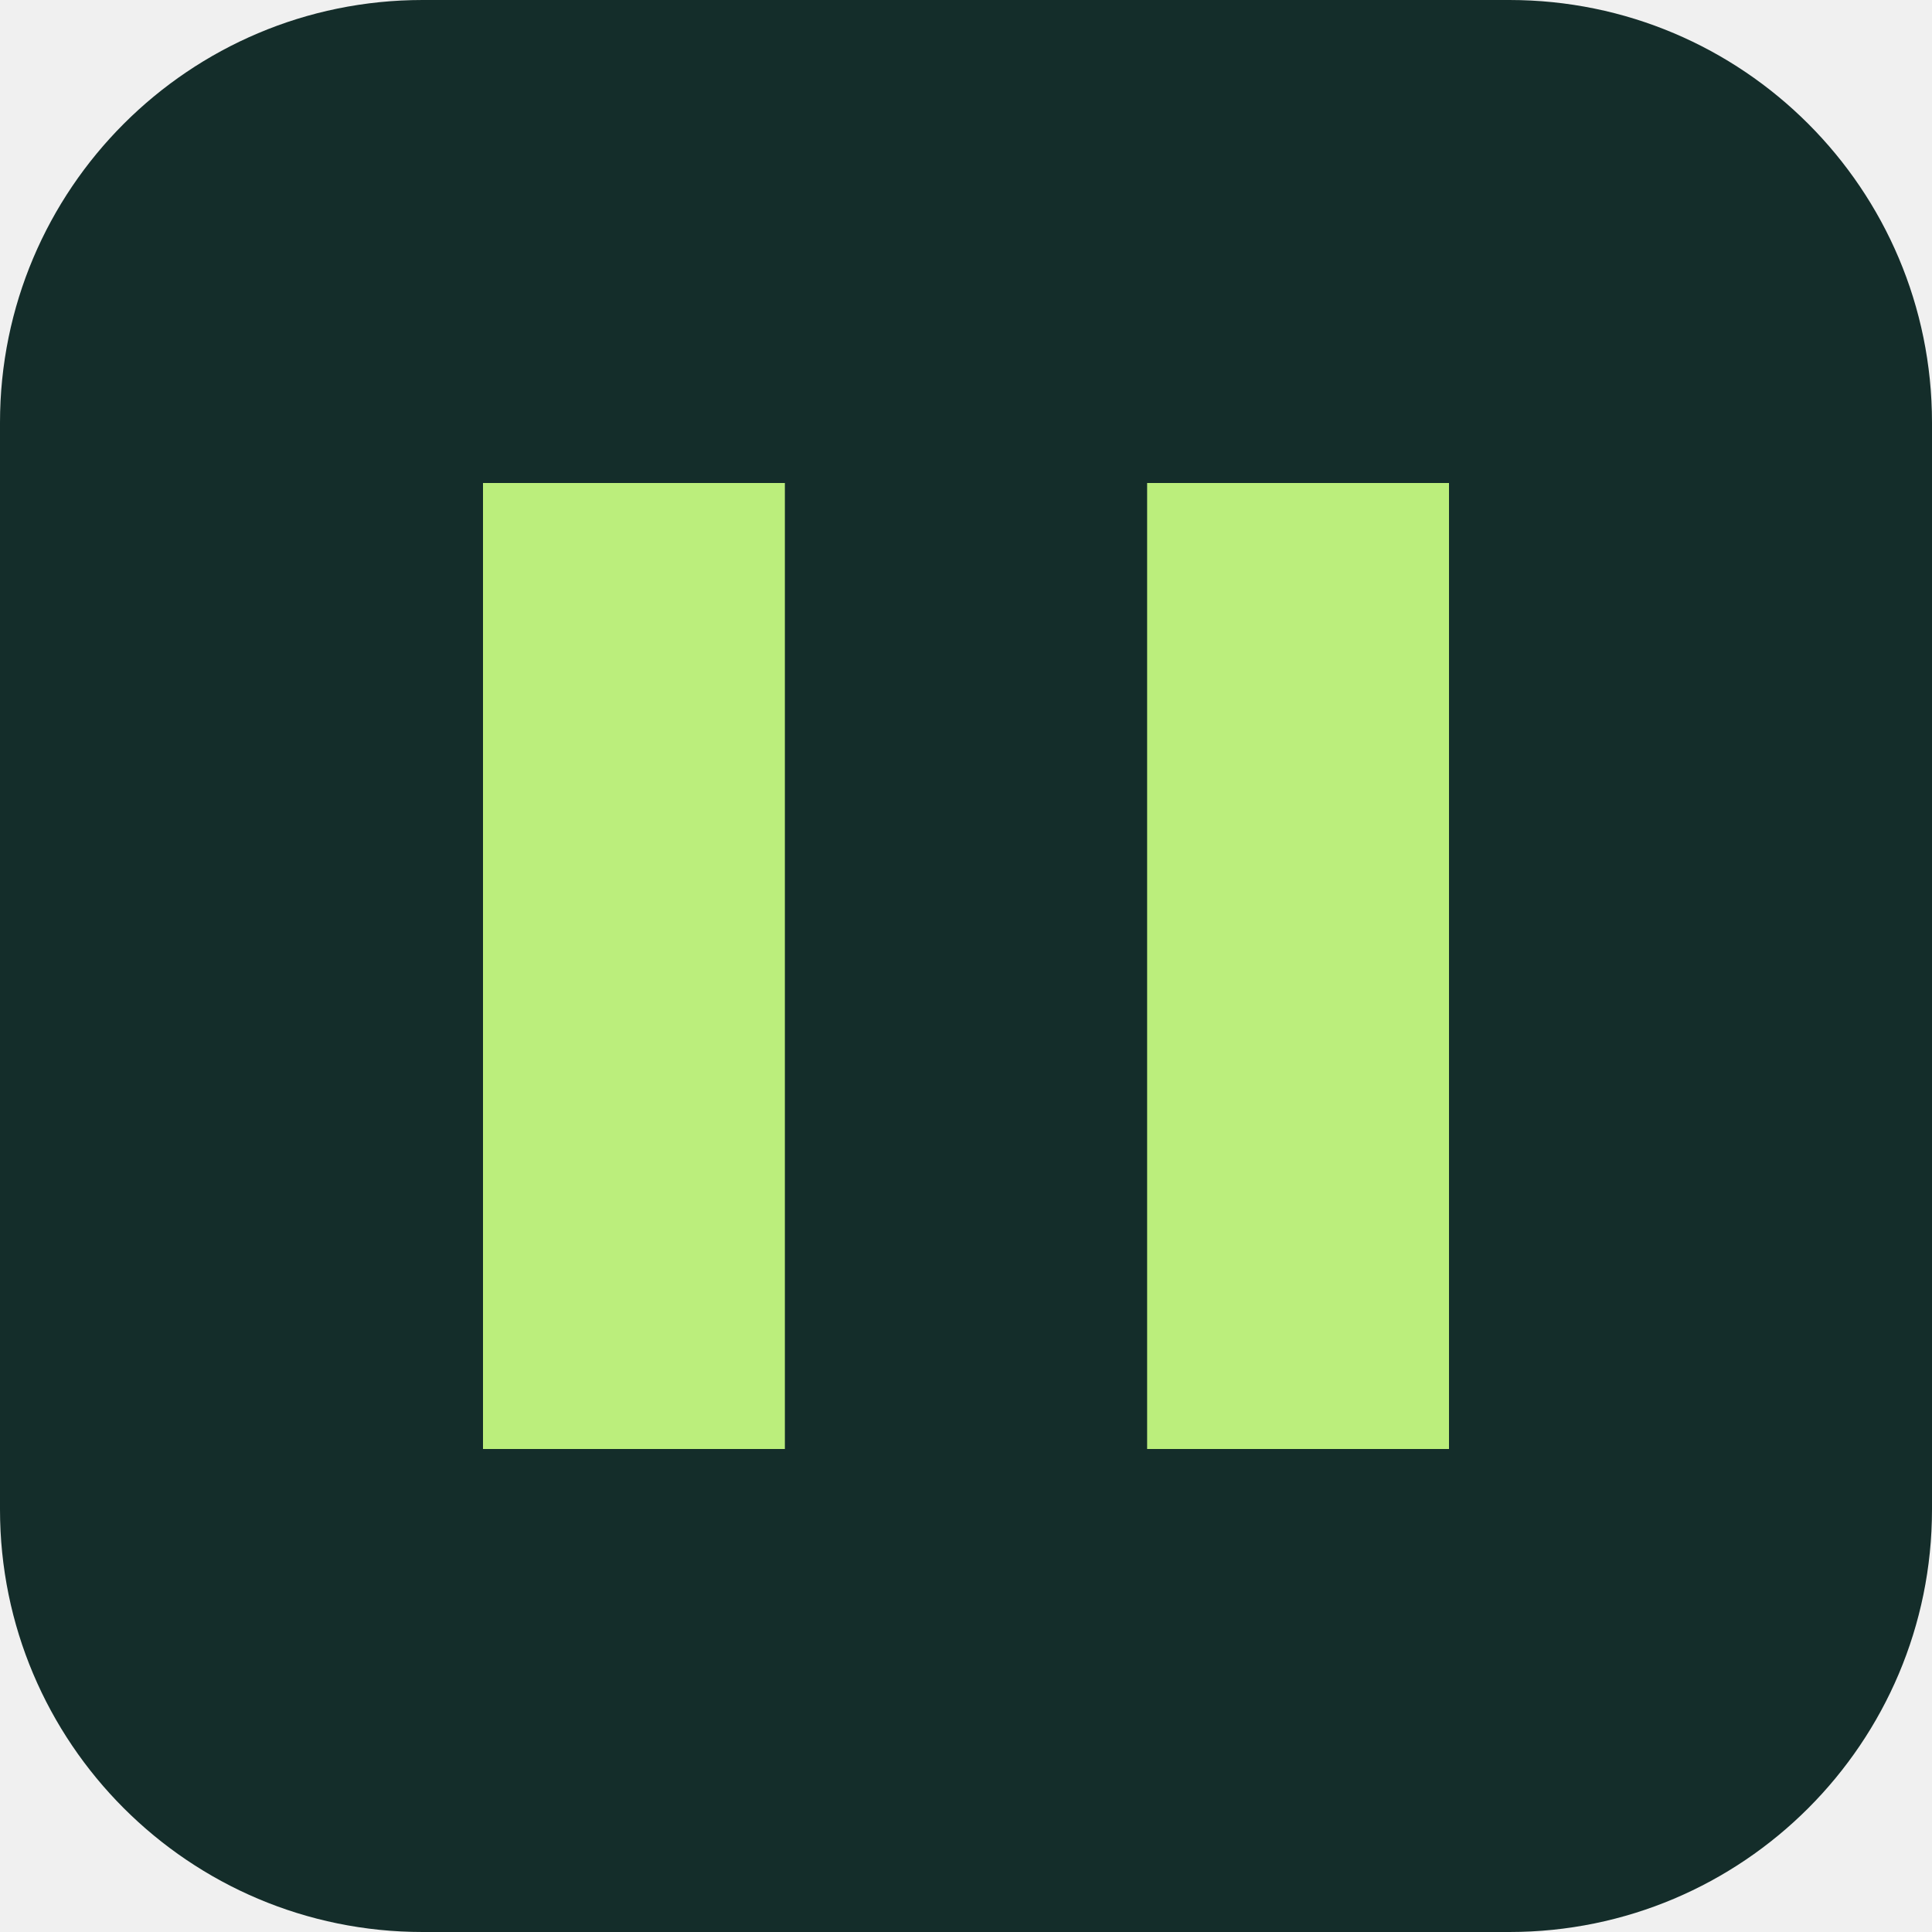
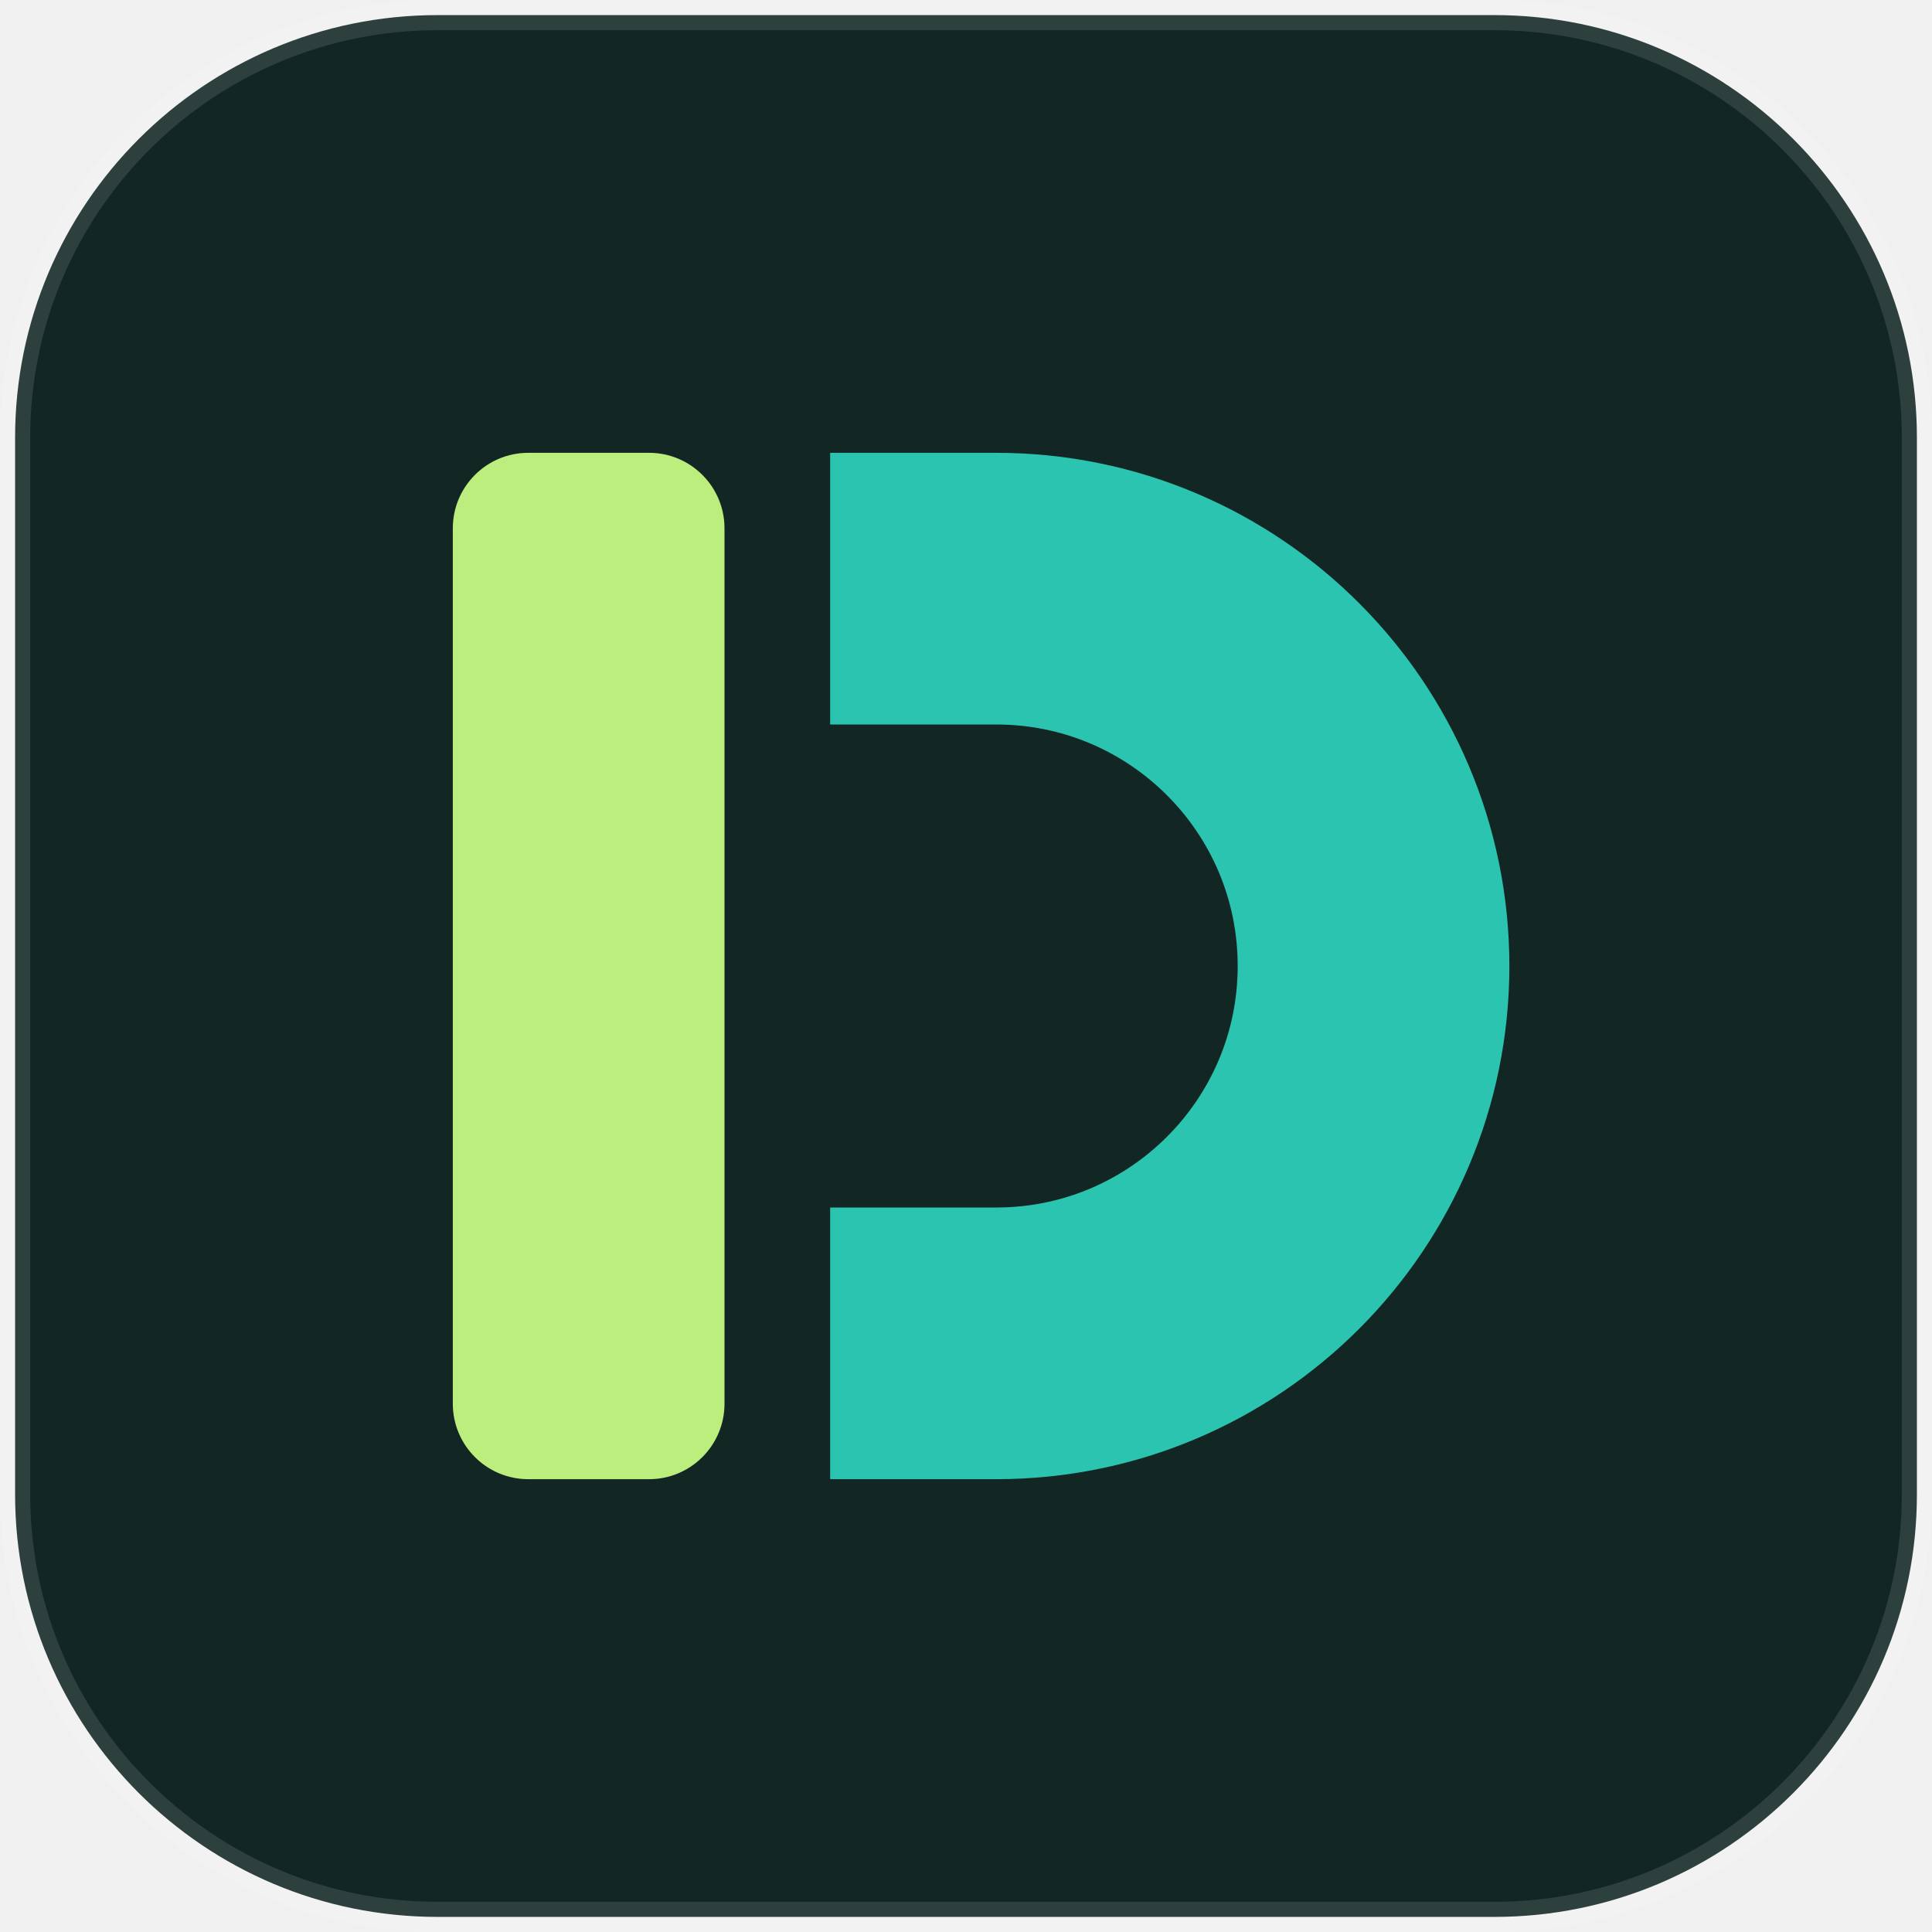
<svg xmlns="http://www.w3.org/2000/svg" viewBox="0 0 64 64">
-   <rect width="64" height="64" rx="14" fill="#142d2a" />
-   <path d="M16 16h10v32H16zM38 16h10v32H38z" fill="#bbee7c" />
+   <rect x="0.5" y="0.5" width="63" height="63" rx="14" fill="#122624" stroke="#ffffff" stroke-opacity="0.12" />
+   <rect x="15.0" y="15.0" width="9.0" height="34.0" rx="2.5" fill="#bbee7c" />
+   <path d="M27.50 19.50 H33.00 A12.50 12.50 0 0 1 33.00 44.50 H27.50" fill="none" stroke="#2bc4b0" stroke-width="9.0" />
</svg>
